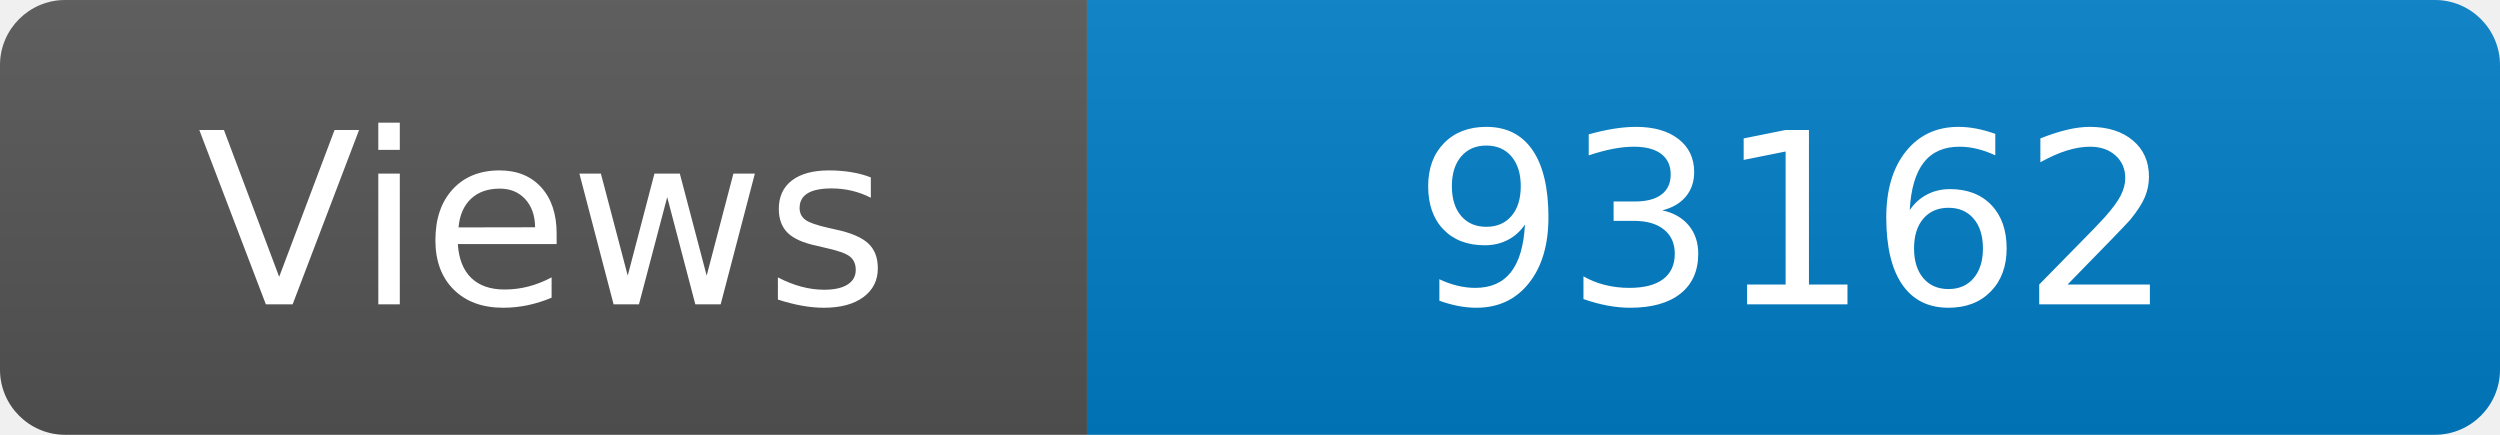
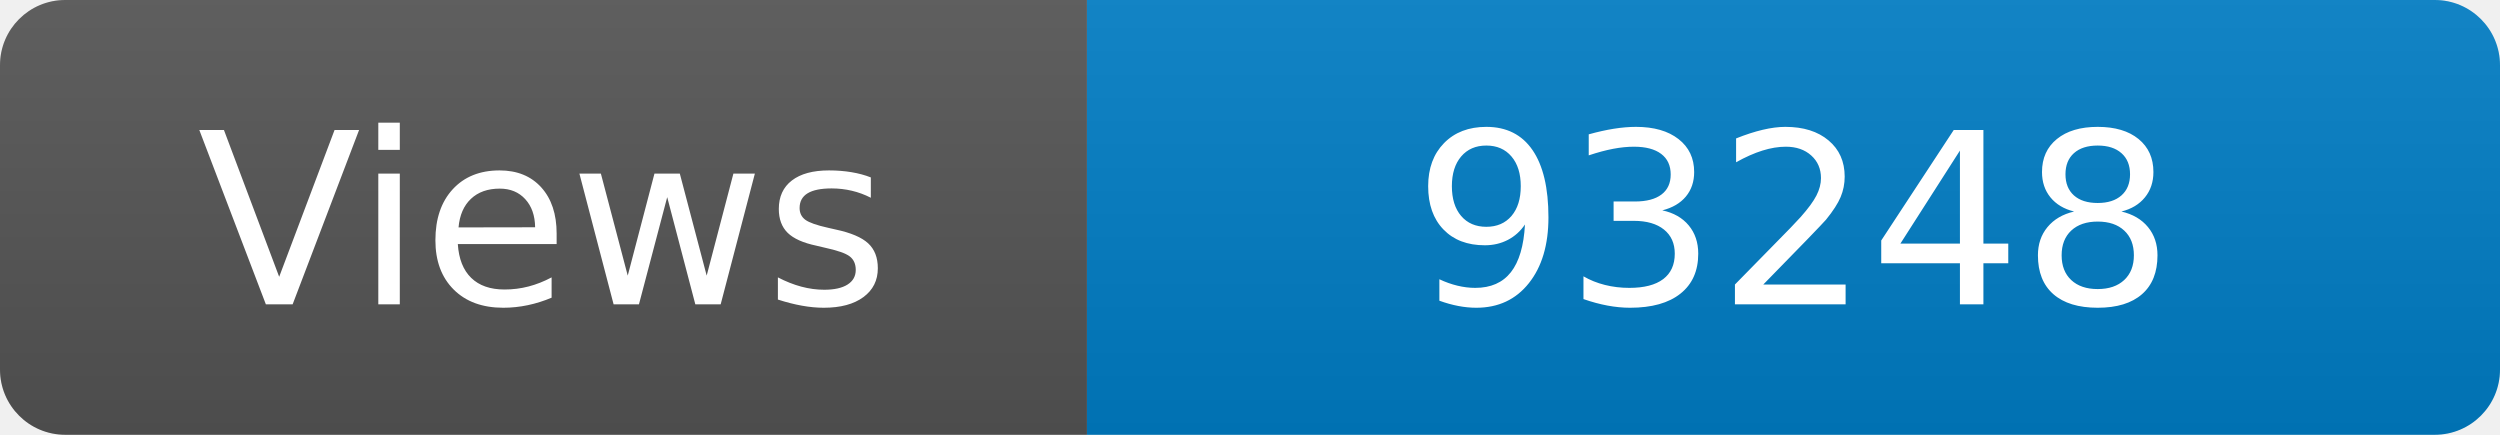
<svg xmlns="http://www.w3.org/2000/svg" width="115" height="20" role="img" aria-label="Maintained?: yes">
  <linearGradient id="s" x2="0" y2="100%">
    <stop offset="0" stop-color="#bbb" stop-opacity=".1" />
    <stop offset="1" stop-opacity=".1" />
  </linearGradient>
  <clipPath id="r">
    <rect width="115" height="20" rx="3" fill="#fff" />
  </clipPath>
  <g clip-path="url(#r)">
    <rect width="50" height="20" fill="#555" />
    <rect x="50" width="160" height="20" fill="#007ec6" />
    <rect width="115" height="20" fill="url(#s)" />
  </g>
  <g fill="#fff" text-anchor="middle" font-family="Verdana,Geneva,DejaVu Sans,sans-serif" font-size="110">
    <text x="250" y="140" transform="scale(.1)" fill="#fff">Views</text>
-     <text x="825" y="140" transform="scale(.1)" fill="#fff">93162</text>
+     <text x="825" y="140" transform="scale(.1)" fill="#fff">93248</text>
  </g>
</svg>
